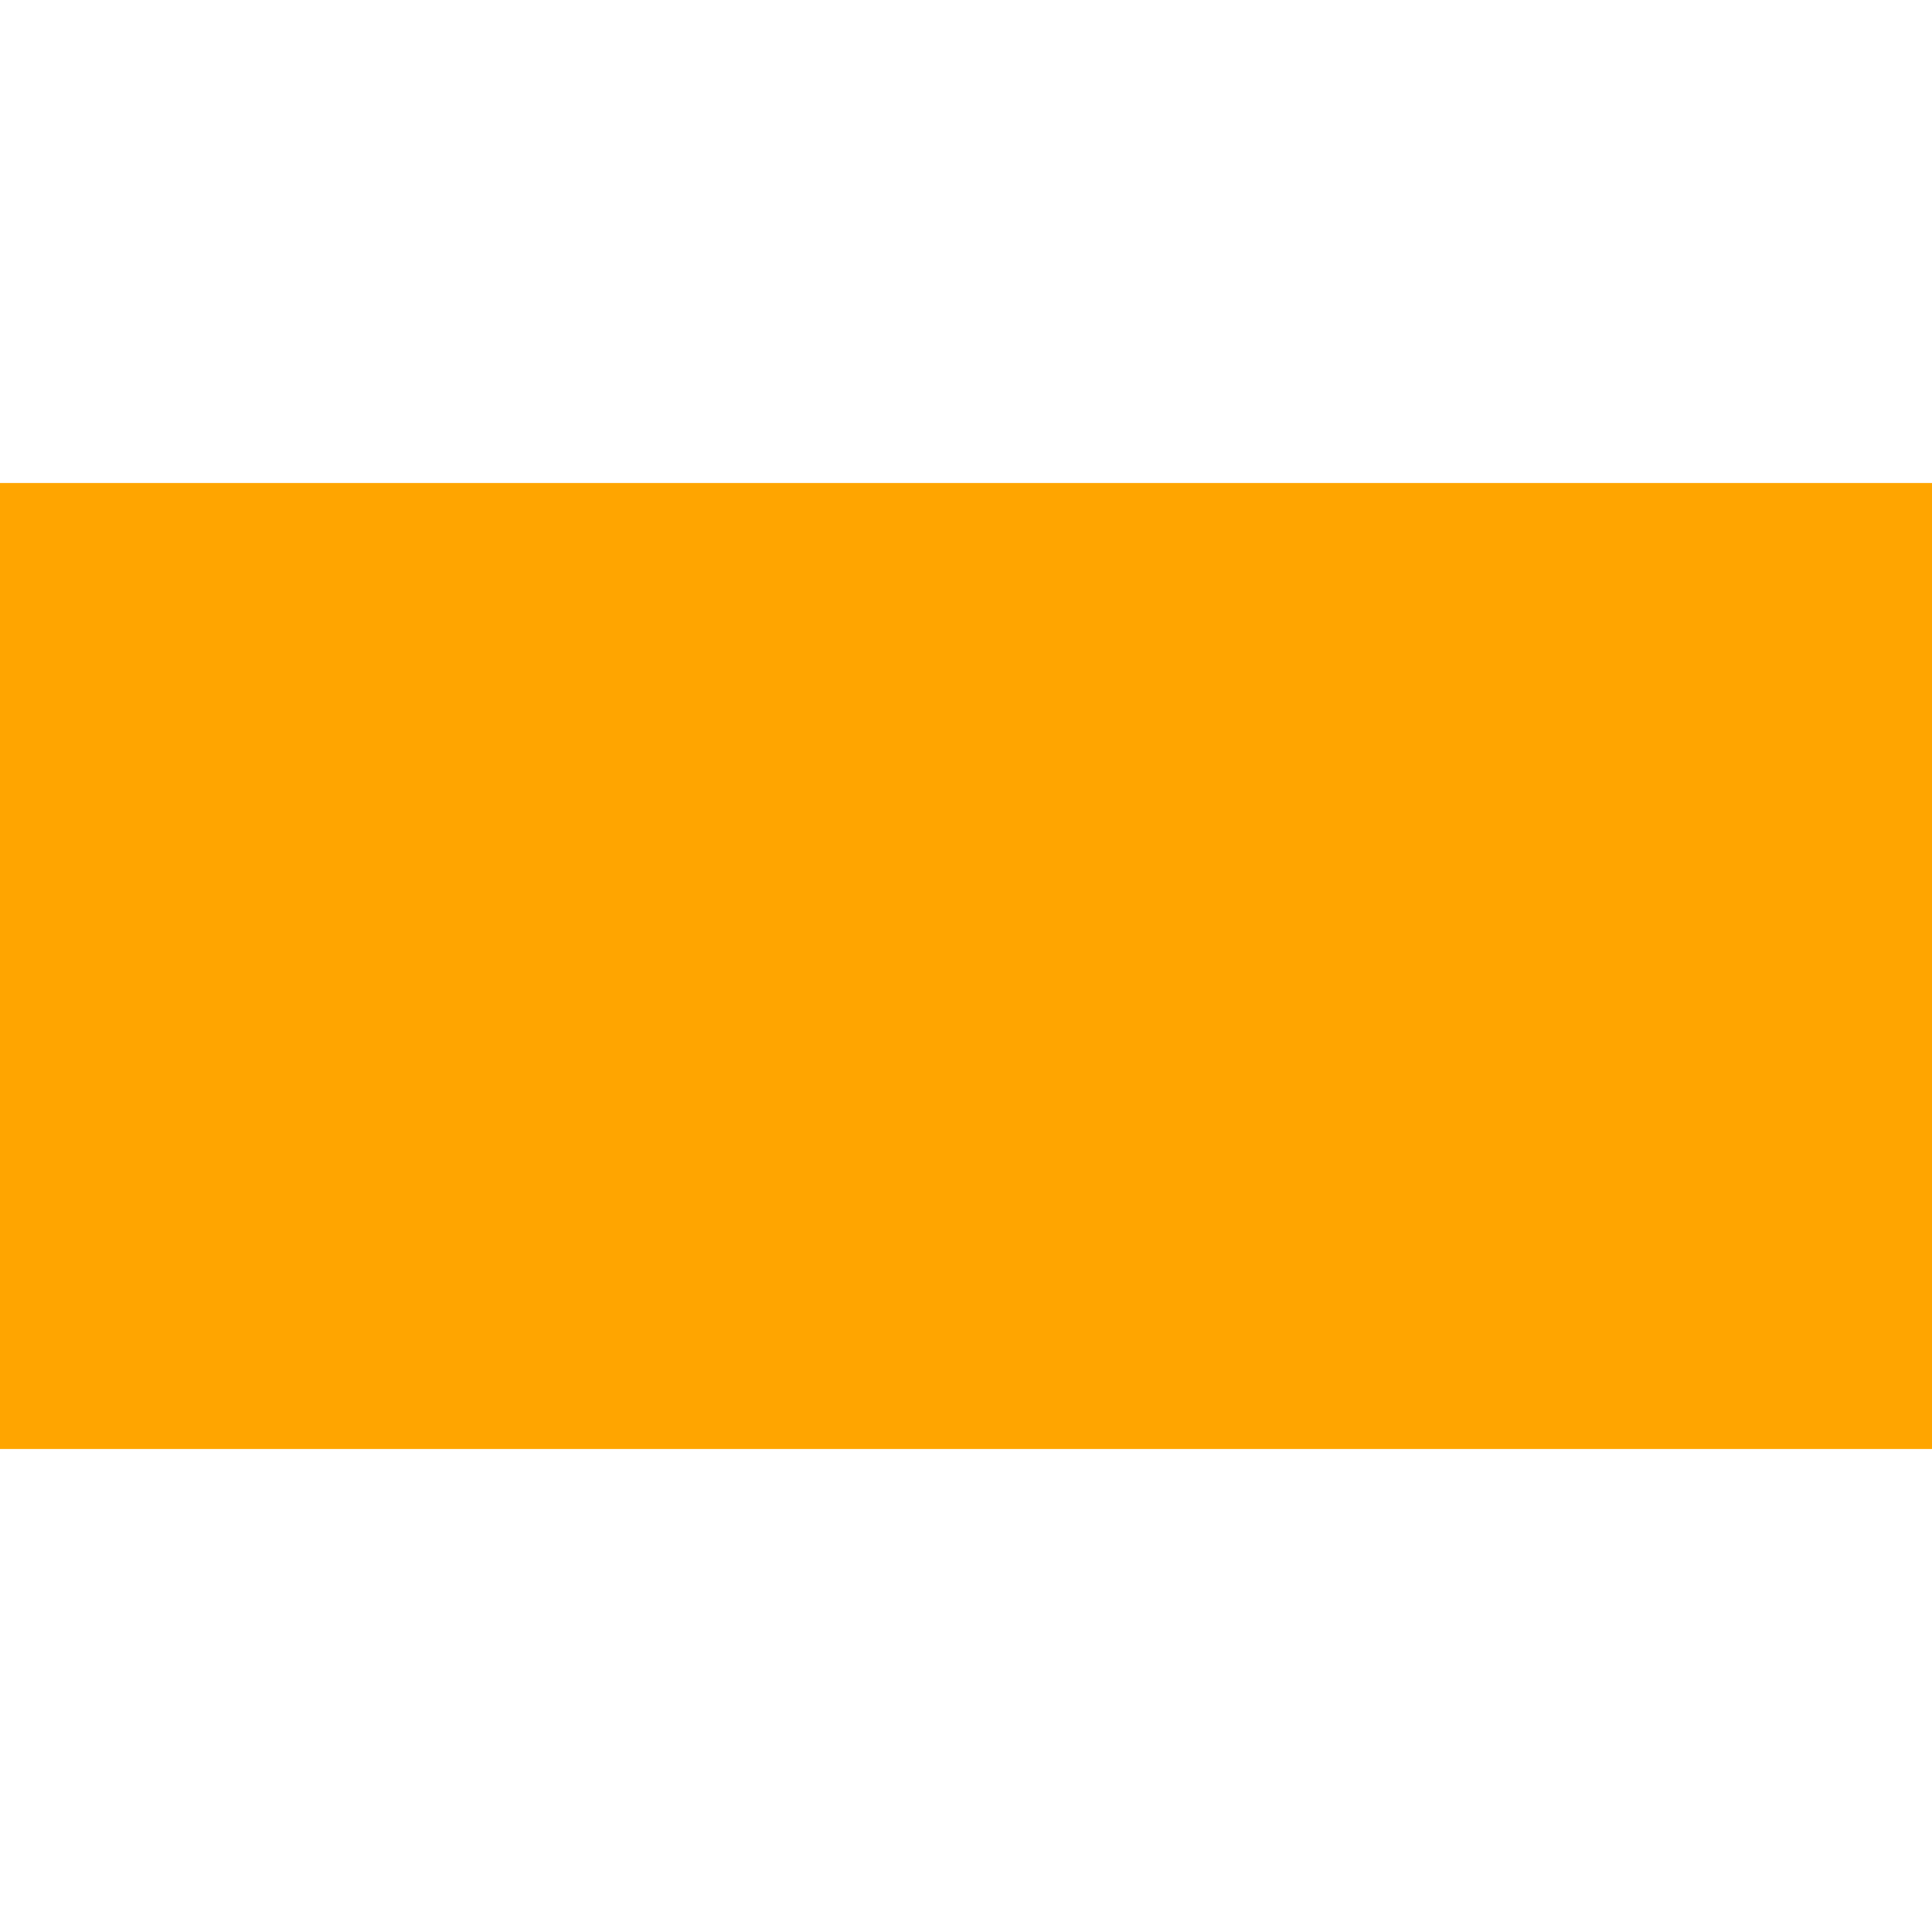
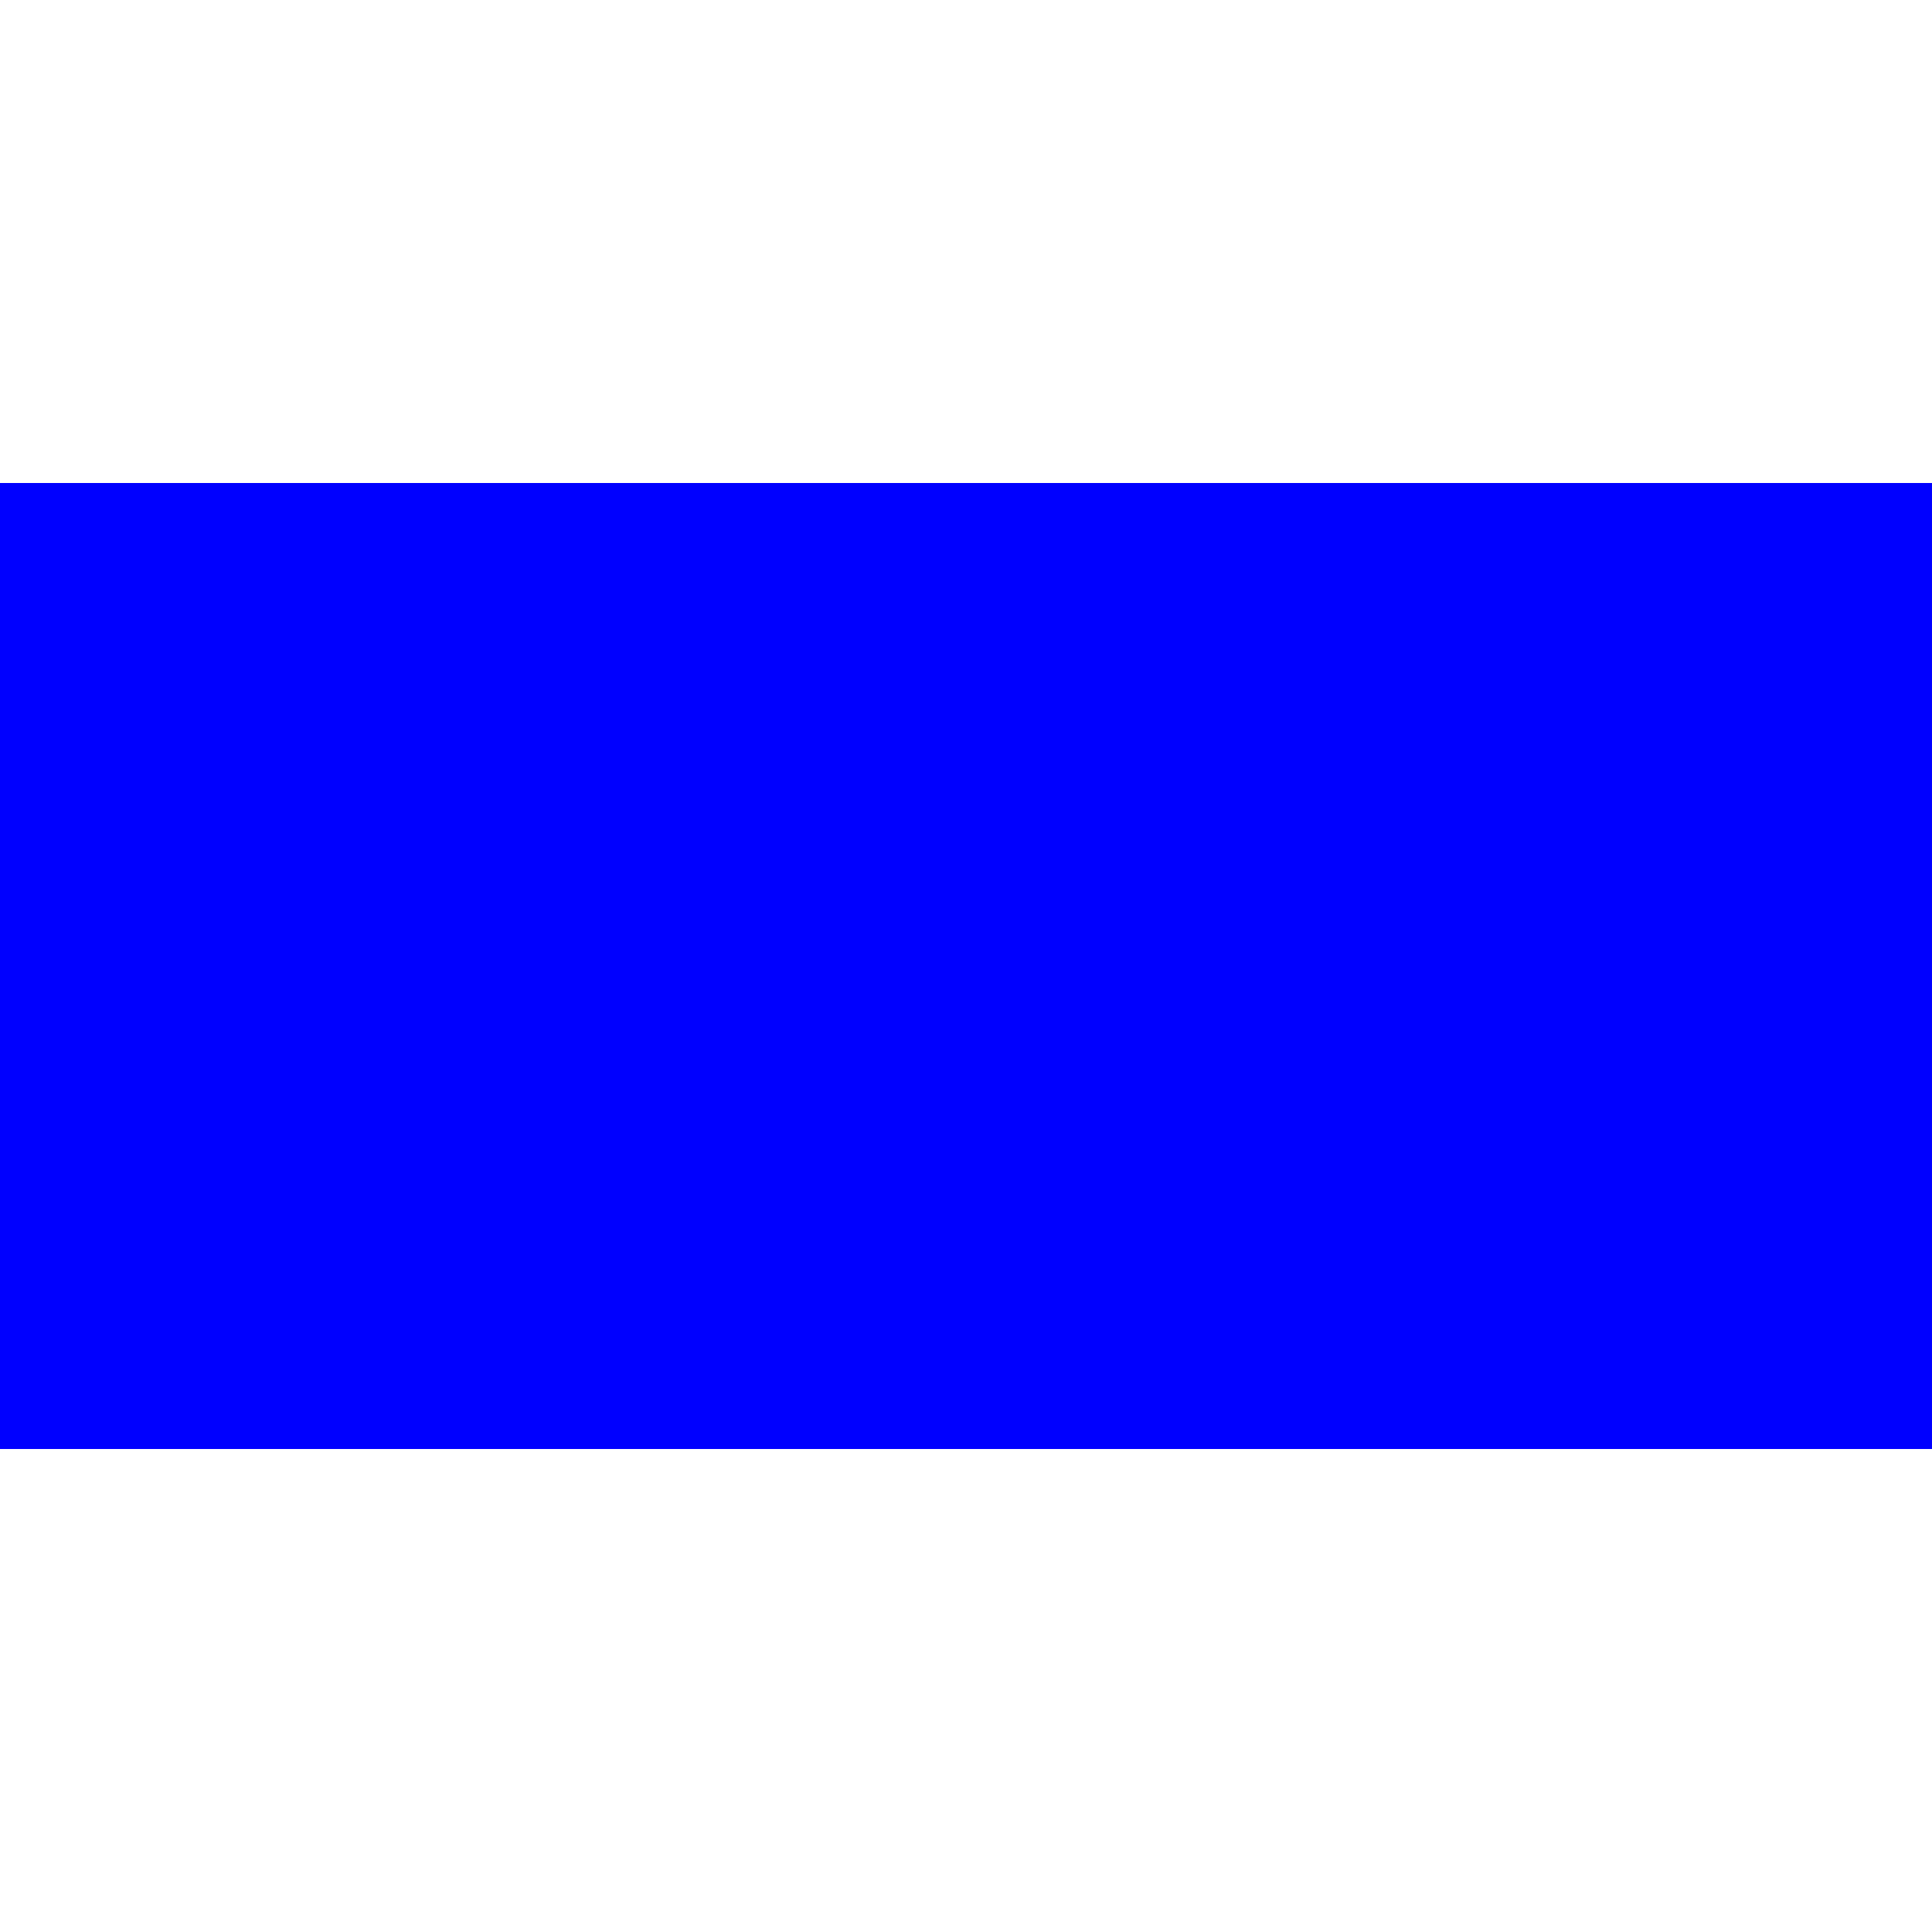
<svg xmlns="http://www.w3.org/2000/svg" width="24" height="24" viewBox="0 0 24 24">
-   <rect fill="orange" x="0" y="6" width="24" height="12" />
+   <rect fill="blue" x="0" y="6" width="24" height="12" />
</svg>
